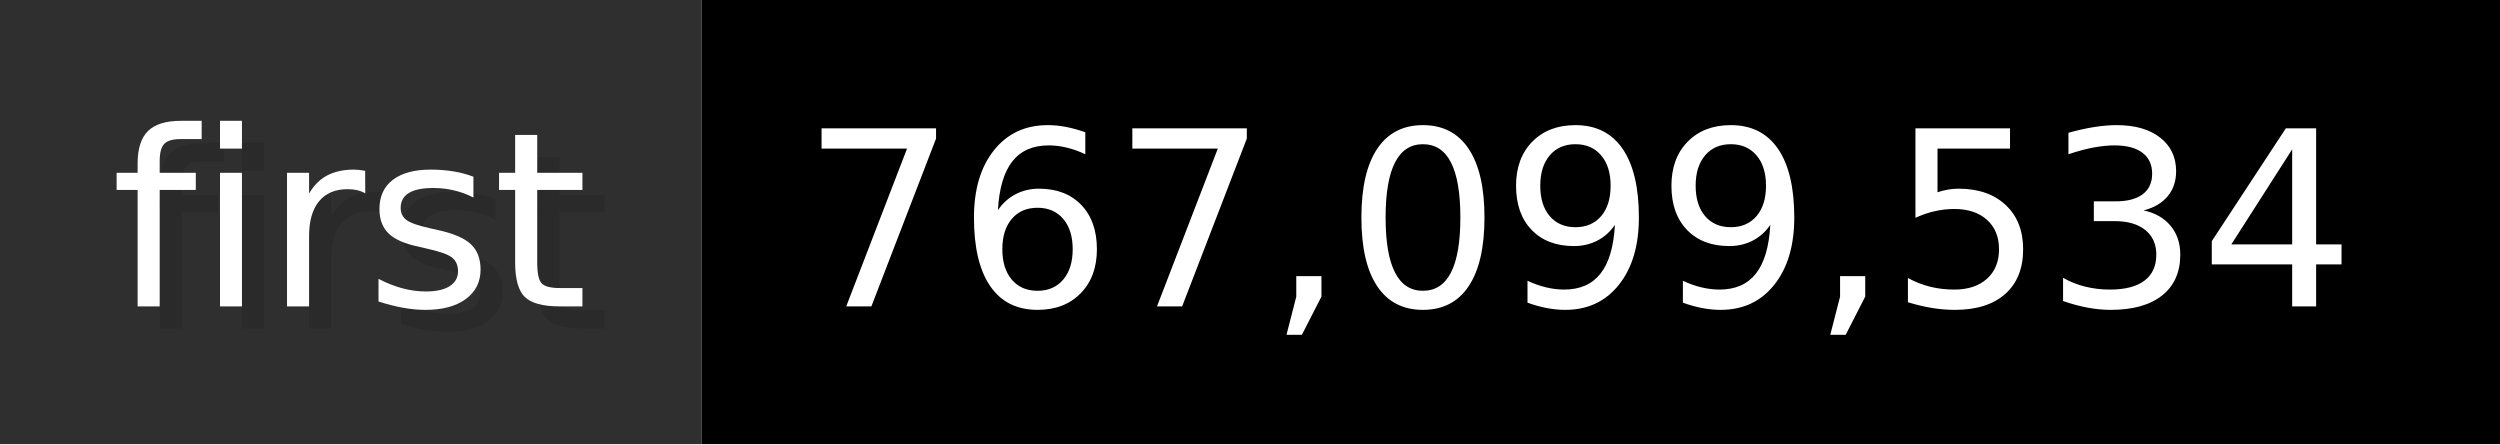
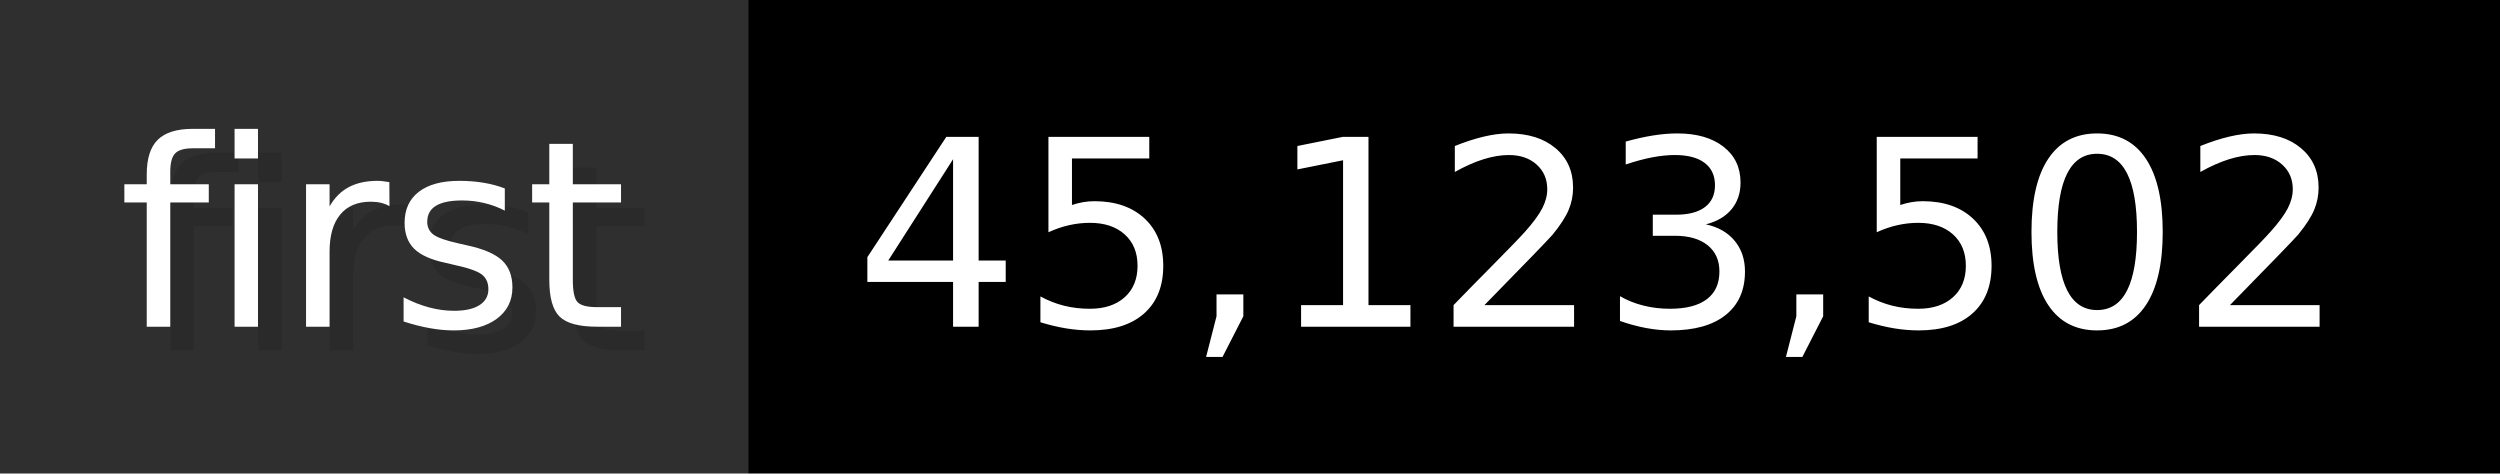
- <svg xmlns="http://www.w3.org/2000/svg" width="112.6" height="20" viewBox="0 0 1126 200" role="img" aria-label="first: 767,099,534">
+ <svg xmlns="http://www.w3.org/2000/svg" width="105.6" height="20" viewBox="0 0 1056 200" role="img" aria-label="first: 45,123,502">
  <g>
    <rect fill="#2F2F2F" width="316" height="200" />
-     <rect fill="#" x="316" width="810" height="200" />
+     <rect fill="#" x="316" width="740" height="200" />
  </g>
  <g aria-hidden="true" fill="#fff" text-anchor="start" font-family="Verdana,DejaVu Sans,sans-serif" font-size="110">
    <text x="60" y="148" textLength="216" fill="#000" opacity="0.1">first</text>
    <text x="50" y="138" textLength="216">first</text>
-     <text x="371" y="148" textLength="710" fill="#000" opacity="0.1">767,099,534</text>
-     <text x="361" y="138" textLength="710">767,099,534</text>
+     <text x="371" y="148" textLength="640" fill="#000" opacity="0.1">45,123,502</text>
+     <text x="361" y="138" textLength="640">45,123,502</text>
  </g>
</svg>
